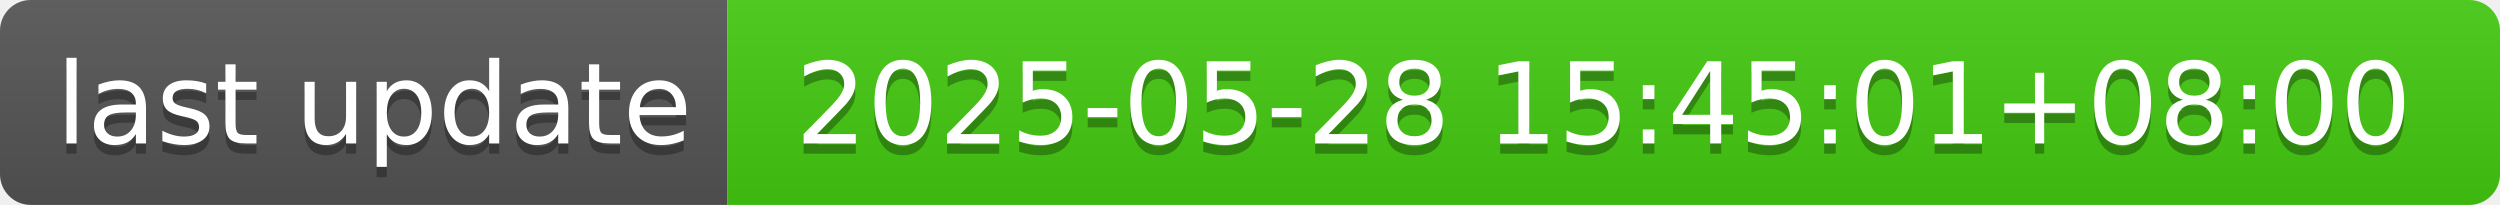
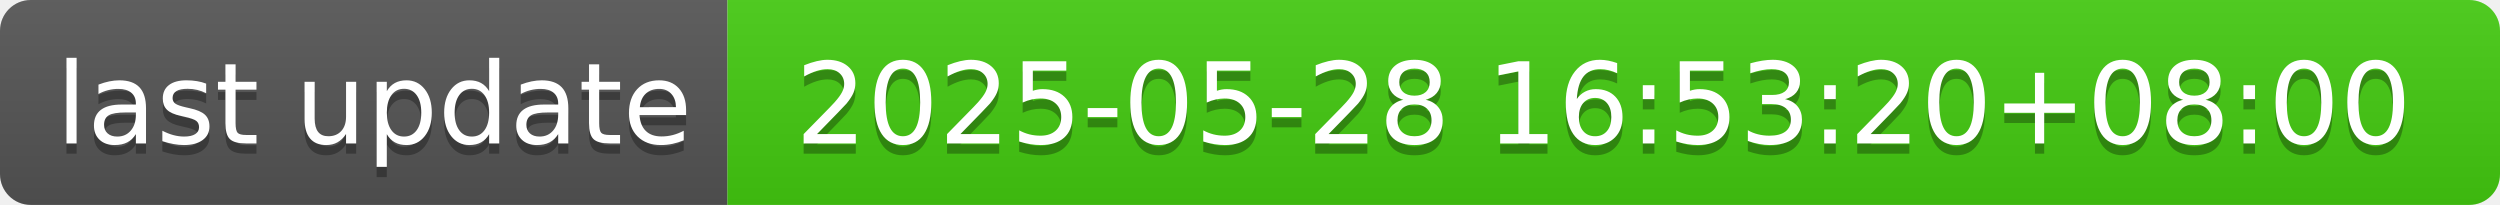
- <svg xmlns="http://www.w3.org/2000/svg" width="244" height="20" role="img" aria-label="last update: 2025-05-28 15:45:01+08:00">
+ <svg xmlns="http://www.w3.org/2000/svg" width="244" height="20" role="img" aria-label="last update: 2025-05-28 16:53:20+08:00">
  <linearGradient id="s" x2="0" y2="100%">
    <stop offset="0" stop-color="#bbb" stop-opacity=".1" />
    <stop offset="1" stop-opacity=".1" />
  </linearGradient>
  <clipPath id="r">
    <rect width="244" height="20" rx="3" fill="#fff" />
  </clipPath>
  <g clip-path="url(#r)">
    <rect width="71" height="20" fill="#555" />
    <rect x="71" width="173" height="20" fill="#4c1" />
    <rect width="244" height="20" fill="url(#s)" />
  </g>
  <g fill="#fff" text-anchor="middle" font-family="Verdana,Geneva,DejaVu Sans,sans-serif" text-rendering="geometricPrecision" font-size="110">
    <text aria-hidden="true" x="365" y="150" fill="#010101" fill-opacity=".3" transform="scale(.1)" textLength="610">last update</text>
    <text x="365" y="140" transform="scale(.1)" fill="#fff" textLength="610">last update</text>
-     <text aria-hidden="true" x="1565" y="150" fill="#010101" fill-opacity=".3" transform="scale(.1)" textLength="1630">2025-05-28 15:45:01+08:00</text>
-     <text x="1565" y="140" transform="scale(.1)" fill="#fff" textLength="1630">2025-05-28 15:45:01+08:00</text>
+     <text aria-hidden="true" x="1565" y="150" fill="#010101" fill-opacity=".3" transform="scale(.1)" textLength="1630">2025-05-28 16:53:20+08:00</text>
+     <text x="1565" y="140" transform="scale(.1)" fill="#fff" textLength="1630">2025-05-28 16:53:20+08:00</text>
  </g>
</svg>
